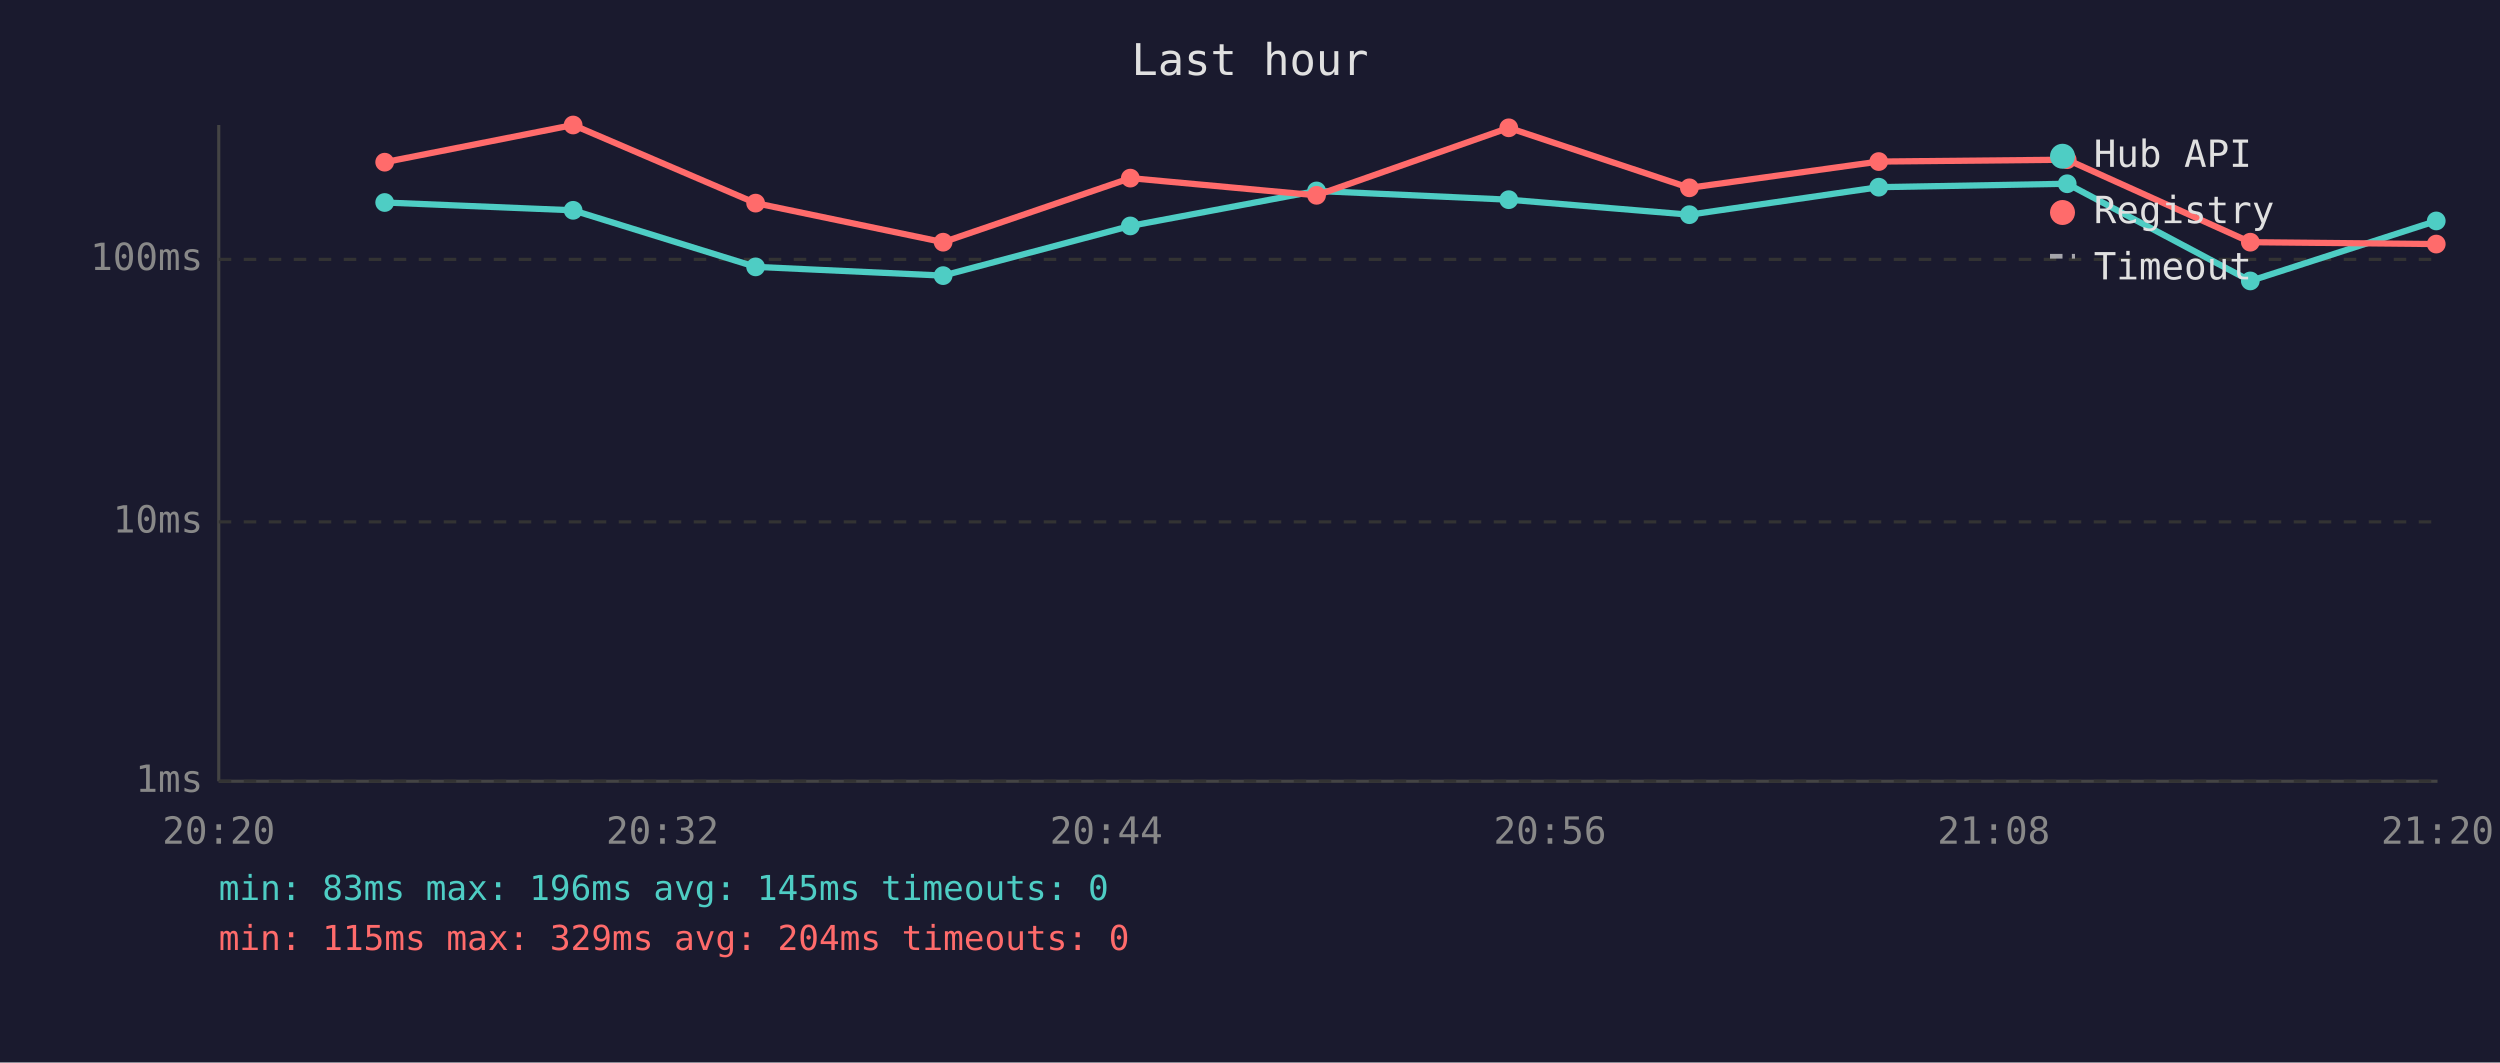
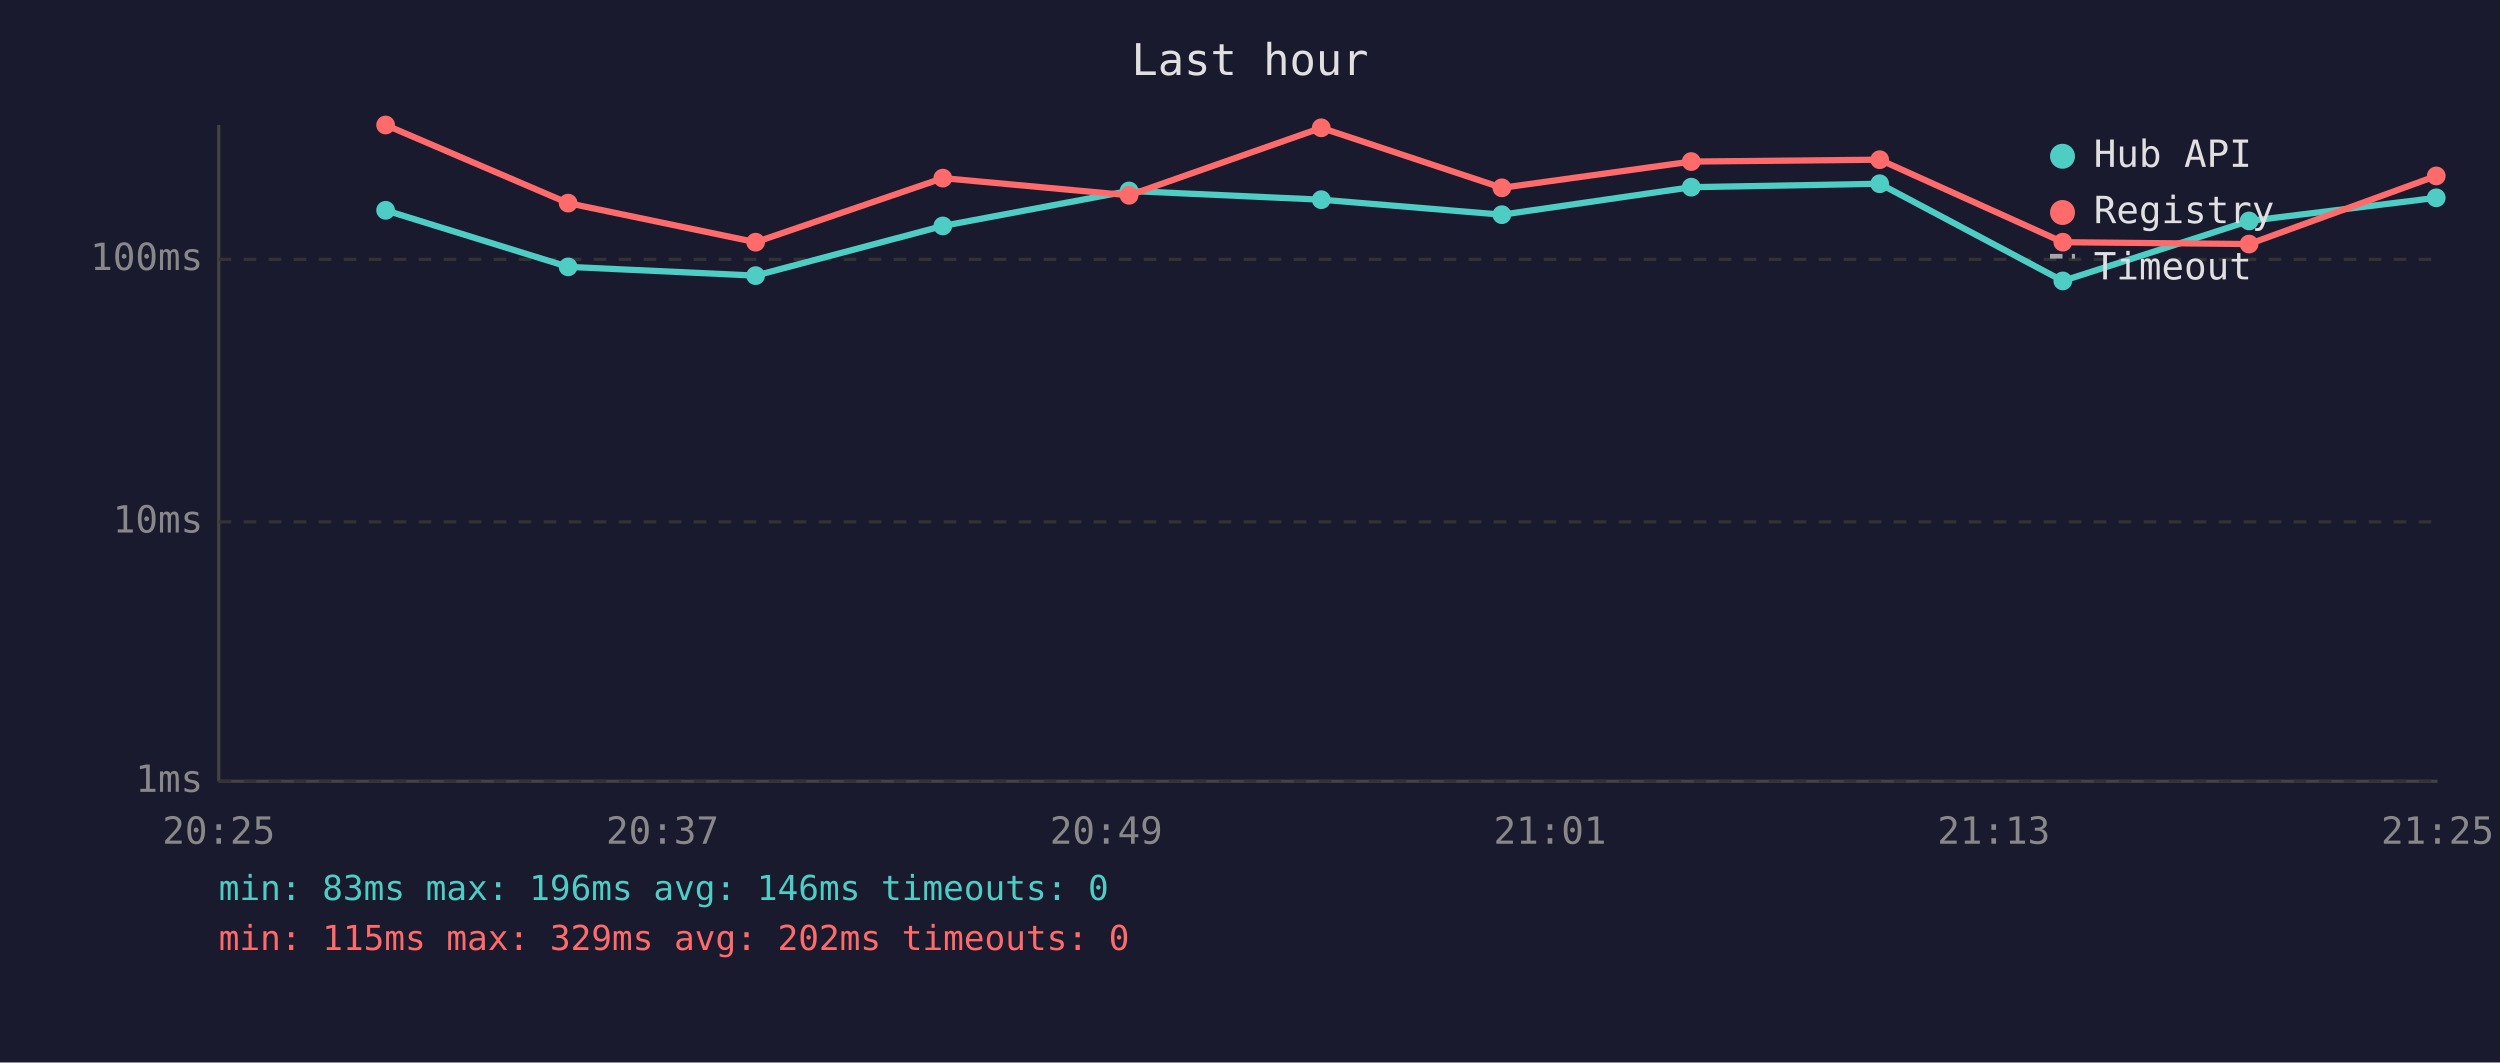
<svg xmlns="http://www.w3.org/2000/svg" viewBox="0 0 800 340" font-family="monospace" font-size="12">
  <rect width="800" height="340" fill="#1a1a2e" />
  <text x="400" y="24" fill="#e0e0e0" font-size="14" text-anchor="middle">Last hour</text>
  <line x1="70" y1="40" x2="70" y2="250" stroke="#444" stroke-width="1" />
  <line x1="70" y1="250" x2="780" y2="250" stroke="#444" stroke-width="1" />
  <line x1="70" y1="250" x2="780" y2="250" stroke="#333" stroke-width="1" stroke-dasharray="4" />
  <text x="65" y="250" fill="#888" text-anchor="end" dominant-baseline="middle">1ms</text>
  <line x1="70" y1="167" x2="780" y2="167" stroke="#333" stroke-width="1" stroke-dasharray="4" />
  <text x="65" y="167" fill="#888" text-anchor="end" dominant-baseline="middle">10ms</text>
  <line x1="70" y1="83" x2="780" y2="83" stroke="#333" stroke-width="1" stroke-dasharray="4" />
  <text x="65" y="83" fill="#888" text-anchor="end" dominant-baseline="middle">100ms</text>
-   <text x="70" y="270" fill="#888" text-anchor="middle">20:20</text>
-   <text x="212" y="270" fill="#888" text-anchor="middle">20:32</text>
-   <text x="354" y="270" fill="#888" text-anchor="middle">20:44</text>
-   <text x="496" y="270" fill="#888" text-anchor="middle">20:56</text>
-   <text x="638" y="270" fill="#888" text-anchor="middle">21:08</text>
-   <text x="780" y="270" fill="#888" text-anchor="middle">21:20</text>
-   <polyline points="123.1,64.8 183.4,67.3 241.8,85.4 301.8,88.2 361.7,72.3 421.3,61.1 482.8,63.9 540.6,68.7 601.2,59.9 661.5,58.8 720.1,89.9 779.6,70.7" fill="none" stroke="#4ecdc4" stroke-width="2" opacity="1" />
-   <circle cx="123.1" cy="64.8" r="3" fill="#4ecdc4" />
-   <circle cx="183.4" cy="67.3" r="3" fill="#4ecdc4" />
-   <circle cx="241.8" cy="85.4" r="3" fill="#4ecdc4" />
-   <circle cx="301.8" cy="88.2" r="3" fill="#4ecdc4" />
-   <circle cx="361.7" cy="72.3" r="3" fill="#4ecdc4" />
-   <circle cx="421.3" cy="61.1" r="3" fill="#4ecdc4" />
-   <circle cx="482.8" cy="63.9" r="3" fill="#4ecdc4" />
-   <circle cx="540.6" cy="68.7" r="3" fill="#4ecdc4" />
-   <circle cx="601.2" cy="59.9" r="3" fill="#4ecdc4" />
-   <circle cx="661.5" cy="58.8" r="3" fill="#4ecdc4" />
-   <circle cx="720.1" cy="89.9" r="3" fill="#4ecdc4" />
-   <circle cx="779.6" cy="70.7" r="3" fill="#4ecdc4" />
-   <polyline points="123.1,51.9 183.4,40.0 241.8,65.0 301.8,77.5 361.7,57.0 421.3,62.5 482.8,40.9 540.6,60.1 601.2,51.7 661.5,51.1 720.1,77.5 779.6,78.1" fill="none" stroke="#ff6b6b" stroke-width="2" opacity="1" />
-   <circle cx="123.1" cy="51.9" r="3" fill="#ff6b6b" />
-   <circle cx="183.4" cy="40.0" r="3" fill="#ff6b6b" />
-   <circle cx="241.8" cy="65.0" r="3" fill="#ff6b6b" />
-   <circle cx="301.8" cy="77.5" r="3" fill="#ff6b6b" />
-   <circle cx="361.7" cy="57.0" r="3" fill="#ff6b6b" />
-   <circle cx="421.3" cy="62.5" r="3" fill="#ff6b6b" />
-   <circle cx="482.8" cy="40.9" r="3" fill="#ff6b6b" />
-   <circle cx="540.6" cy="60.1" r="3" fill="#ff6b6b" />
-   <circle cx="601.2" cy="51.7" r="3" fill="#ff6b6b" />
-   <circle cx="661.5" cy="51.1" r="3" fill="#ff6b6b" />
-   <circle cx="720.1" cy="77.5" r="3" fill="#ff6b6b" />
-   <circle cx="779.6" cy="78.1" r="3" fill="#ff6b6b" />
+   <text x="70" y="270" fill="#888" text-anchor="middle">20:25</text>
+   <text x="212" y="270" fill="#888" text-anchor="middle">20:37</text>
+   <text x="354" y="270" fill="#888" text-anchor="middle">20:49</text>
+   <text x="496" y="270" fill="#888" text-anchor="middle">21:01</text>
+   <text x="638" y="270" fill="#888" text-anchor="middle">21:13</text>
+   <text x="780" y="270" fill="#888" text-anchor="middle">21:25</text>
+   <polyline points="123.4,67.3 181.8,85.4 241.8,88.2 301.7,72.3 361.3,61.1 422.8,63.9 480.6,68.7 541.2,59.9 601.5,58.8 660.1,89.9 719.7,70.7 779.6,63.3" fill="none" stroke="#4ecdc4" stroke-width="2" opacity="1" />
+   <circle cx="123.4" cy="67.3" r="3" fill="#4ecdc4" />
+   <circle cx="181.8" cy="85.4" r="3" fill="#4ecdc4" />
+   <circle cx="241.8" cy="88.2" r="3" fill="#4ecdc4" />
+   <circle cx="301.7" cy="72.3" r="3" fill="#4ecdc4" />
+   <circle cx="361.3" cy="61.1" r="3" fill="#4ecdc4" />
+   <circle cx="422.8" cy="63.9" r="3" fill="#4ecdc4" />
+   <circle cx="480.6" cy="68.7" r="3" fill="#4ecdc4" />
+   <circle cx="541.2" cy="59.9" r="3" fill="#4ecdc4" />
+   <circle cx="601.5" cy="58.8" r="3" fill="#4ecdc4" />
+   <circle cx="660.1" cy="89.9" r="3" fill="#4ecdc4" />
+   <circle cx="719.7" cy="70.7" r="3" fill="#4ecdc4" />
+   <circle cx="779.6" cy="63.3" r="3" fill="#4ecdc4" />
+   <polyline points="123.4,40.0 181.8,65.0 241.8,77.5 301.7,57.0 361.3,62.5 422.8,40.9 480.6,60.1 541.2,51.7 601.5,51.1 660.1,77.5 719.7,78.1 779.6,56.3" fill="none" stroke="#ff6b6b" stroke-width="2" opacity="1" />
+   <circle cx="123.4" cy="40.0" r="3" fill="#ff6b6b" />
+   <circle cx="181.8" cy="65.0" r="3" fill="#ff6b6b" />
+   <circle cx="241.8" cy="77.5" r="3" fill="#ff6b6b" />
+   <circle cx="301.7" cy="57.0" r="3" fill="#ff6b6b" />
+   <circle cx="361.3" cy="62.5" r="3" fill="#ff6b6b" />
+   <circle cx="422.8" cy="40.9" r="3" fill="#ff6b6b" />
+   <circle cx="480.6" cy="60.1" r="3" fill="#ff6b6b" />
+   <circle cx="541.2" cy="51.7" r="3" fill="#ff6b6b" />
+   <circle cx="601.5" cy="51.1" r="3" fill="#ff6b6b" />
+   <circle cx="660.1" cy="77.5" r="3" fill="#ff6b6b" />
+   <circle cx="719.7" cy="78.1" r="3" fill="#ff6b6b" />
+   <circle cx="779.6" cy="56.3" r="3" fill="#ff6b6b" />
  <circle cx="660" cy="50" r="4" fill="#4ecdc4" />
  <text x="670" y="50" fill="#e0e0e0" dominant-baseline="middle">Hub API</text>
  <circle cx="660" cy="68" r="4" fill="#ff6b6b" />
  <text x="670" y="68" fill="#e0e0e0" dominant-baseline="middle">Registry</text>
  <line x1="656" y1="82" x2="664" y2="82" stroke="#e0e0e0" stroke-width="1.5" stroke-dasharray="4,3" opacity="0.7" />
  <text x="670" y="86" fill="#e0e0e0" dominant-baseline="middle">Timeout</text>
-   <text x="70" y="288" fill="#4ecdc4" font-size="11">min: 83ms  max: 196ms  avg: 145ms  timeouts: 0</text>
-   <text x="70" y="304" fill="#ff6b6b" font-size="11">min: 115ms  max: 329ms  avg: 204ms  timeouts: 0</text>
+   <text x="70" y="288" fill="#4ecdc4" font-size="11">min: 83ms  max: 196ms  avg: 146ms  timeouts: 0</text>
+   <text x="70" y="304" fill="#ff6b6b" font-size="11">min: 115ms  max: 329ms  avg: 202ms  timeouts: 0</text>
</svg>
